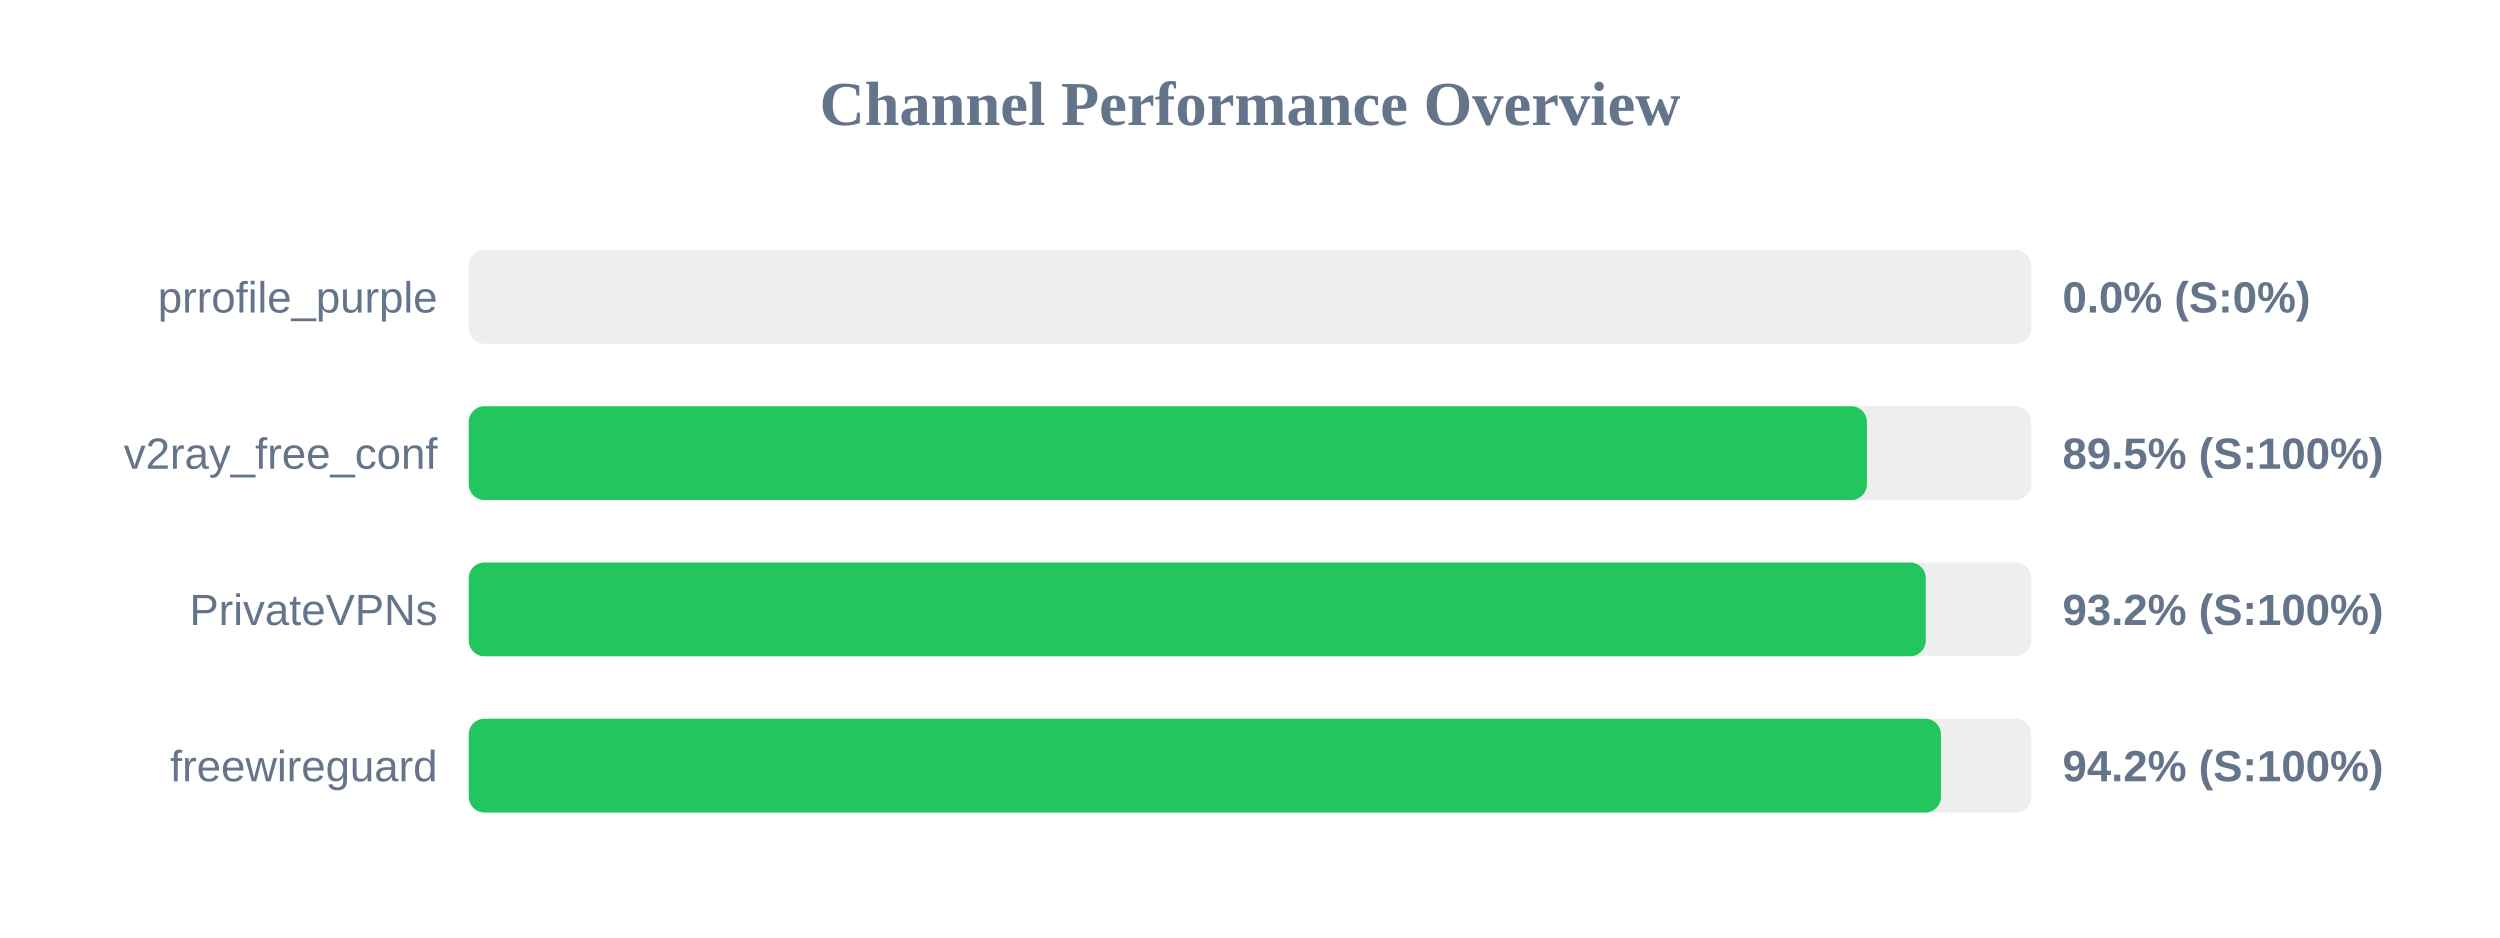
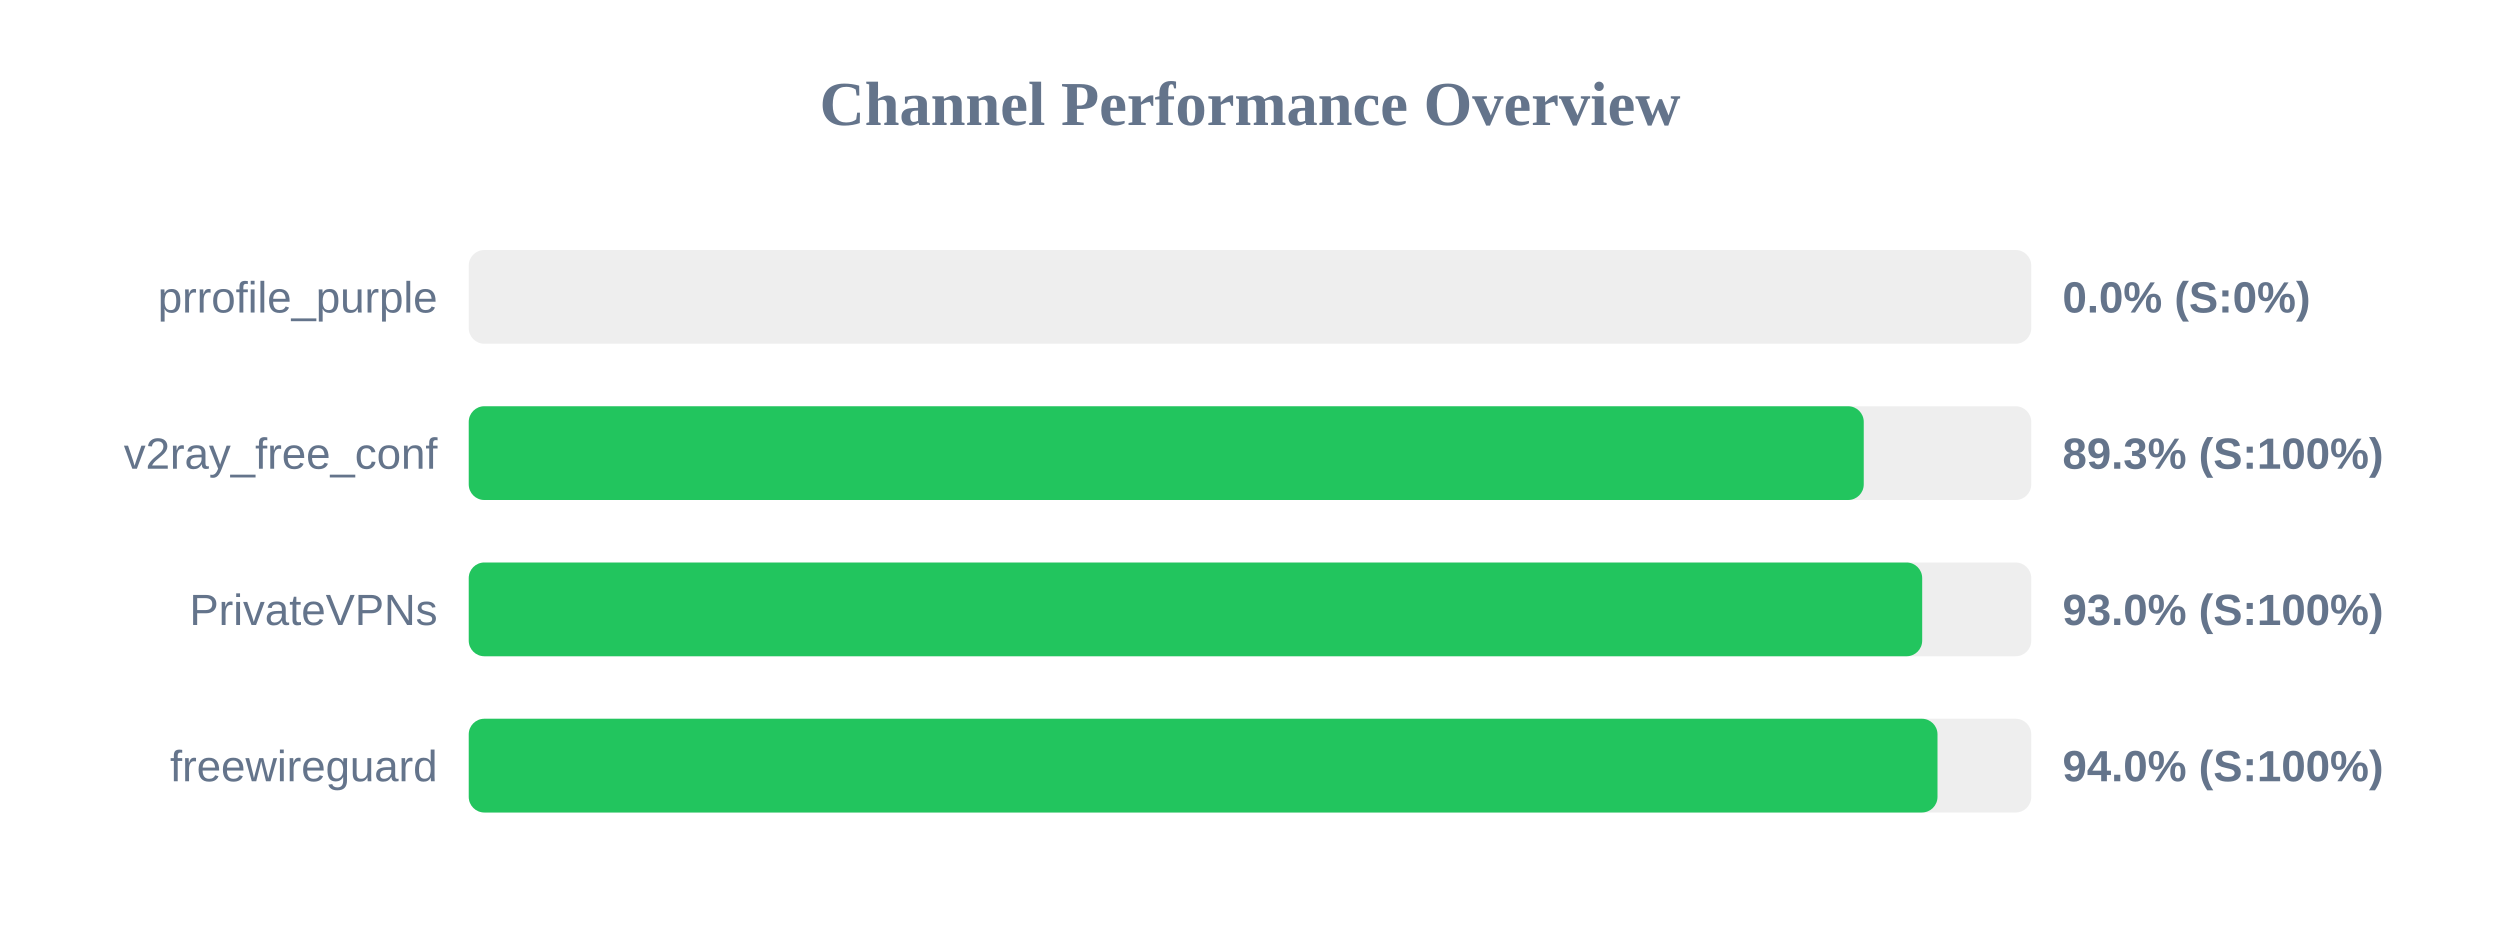
<svg xmlns="http://www.w3.org/2000/svg" width="800" height="300" version="1.1">
  <style>
        .row { font: 14px Arial; fill: #64748b; }
        .score { font: bold 14px Arial; fill: #64748b; }
    </style>
  <text x="400" y="40" text-anchor="middle" font-size="20px" font-weight="bold" fill="#64748b">Channel Performance Overview</text>
  <rect x="150" y="80" width="500" height="30" fill="#eee" rx="5" />
  <rect x="150" y="80" width="0.0" height="30" fill="#ef4444" rx="5" />
  <text x="140" y="100" text-anchor="end" class="row">prrofile_purple</text>
  <text x="660" y="100" text-anchor="start" class="score">0.0% (S:0%)</text>
  <rect x="150" y="130" width="500" height="30" fill="#eee" rx="5" />
-   <rect x="150" y="130" width="447.4" height="30" fill="#22c55e" rx="5" />
+   <rect x="150" y="130" width="446.4" height="30" fill="#22c55e" rx="5" />
  <text x="140" y="150" text-anchor="end" class="row">v2ray_free_conf</text>
-   <text x="660" y="150" text-anchor="start" class="score">89.5% (S:100%)</text>
+   <text x="660" y="150" text-anchor="start" class="score">89.3% (S:100%)</text>
  <rect x="150" y="180" width="500" height="30" fill="#eee" rx="5" />
-   <rect x="150" y="180" width="466.25" height="30" fill="#22c55e" rx="5" />
+   <rect x="150" y="180" width="465.1" height="30" fill="#22c55e" rx="5" />
  <text x="140" y="200" text-anchor="end" class="row">PrivateVPNs</text>
-   <text x="660" y="200" text-anchor="start" class="score">93.2% (S:100%)</text>
+   <text x="660" y="200" text-anchor="start" class="score">93.0% (S:100%)</text>
  <rect x="150" y="230" width="500" height="30" fill="#eee" rx="5" />
-   <rect x="150" y="230" width="471.1" height="30" fill="#22c55e" rx="5" />
+   <rect x="150" y="230" width="470.0" height="30" fill="#22c55e" rx="5" />
  <text x="140" y="250" text-anchor="end" class="row">freewireguard</text>
-   <text x="660" y="250" text-anchor="start" class="score">94.2% (S:100%)</text>
+   <text x="660" y="250" text-anchor="start" class="score">94.0% (S:100%)</text>
</svg>
